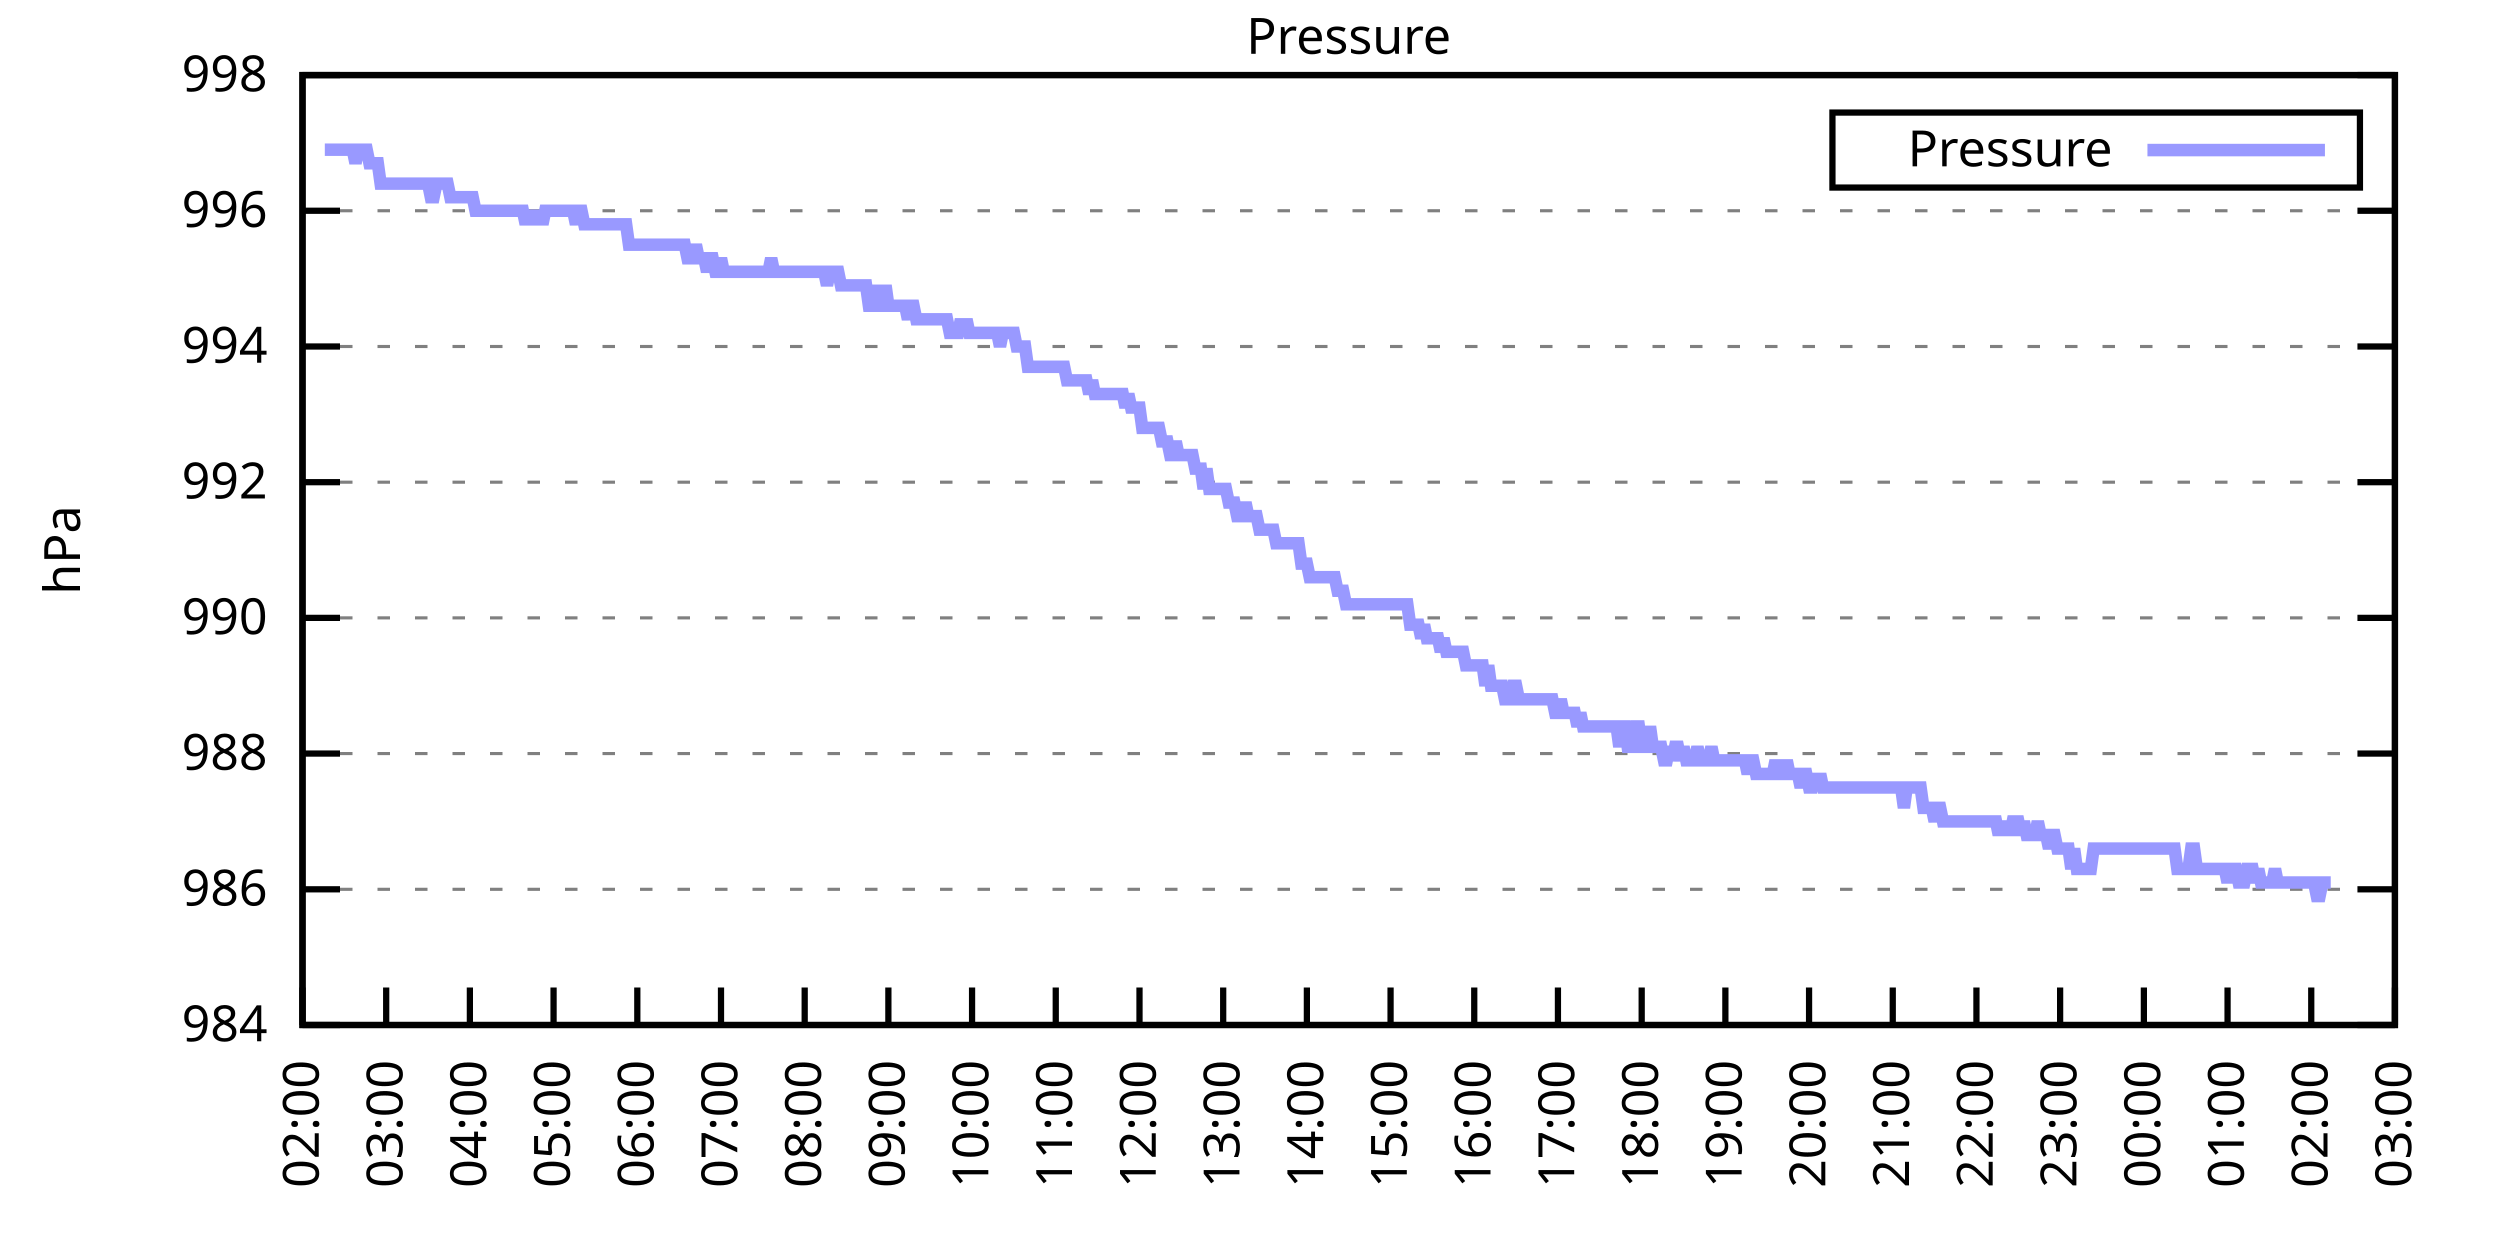
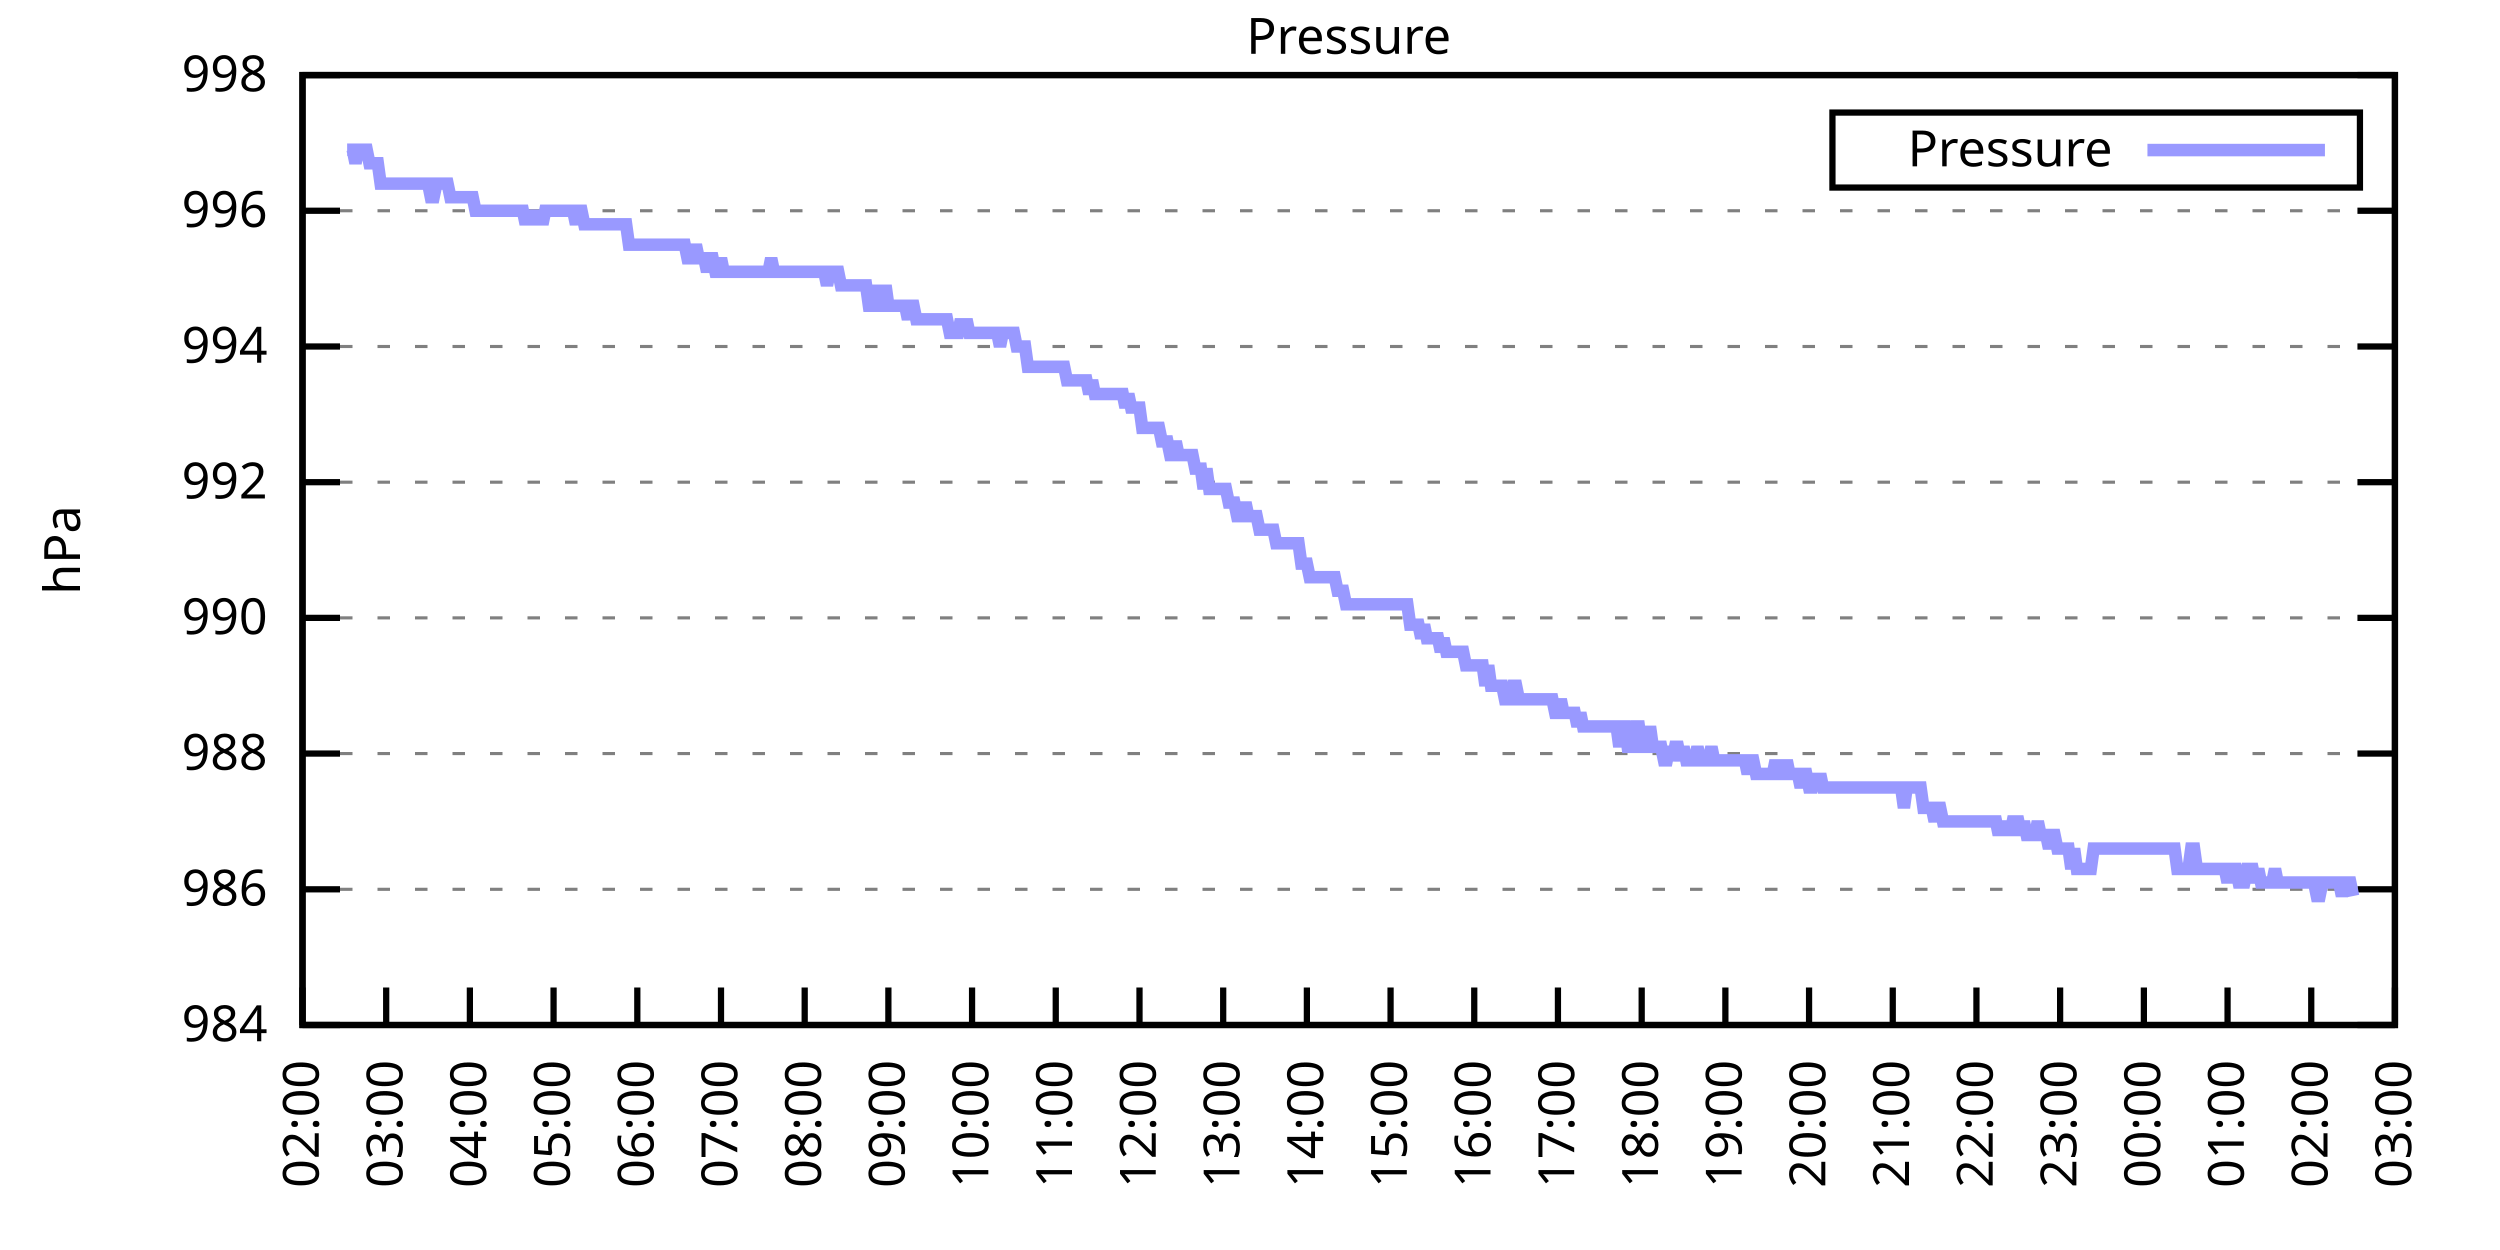
<svg xmlns="http://www.w3.org/2000/svg" xmlns:xlink="http://www.w3.org/1999/xlink" width="400" height="200" viewBox="0 0 400 200">
  <g id="gnuplot_canvas">
    <rect x="0" y="0" width="400" height="200" fill="none" />
    <defs>
      <circle id="gpDot" r="0.5" stroke-width="0.5" stroke="currentColor" />
      <path id="gpPt0" stroke-width="0.333" stroke="currentColor" d="M-1,0 h2 M0,-1 v2" />
      <path id="gpPt1" stroke-width="0.333" stroke="currentColor" d="M-1,-1 L1,1 M1,-1 L-1,1" />
      <path id="gpPt2" stroke-width="0.333" stroke="currentColor" d="M-1,0 L1,0 M0,-1 L0,1 M-1,-1 L1,1 M-1,1 L1,-1" />
      <rect id="gpPt3" stroke-width="0.333" stroke="currentColor" x="-1" y="-1" width="2" height="2" />
      <rect id="gpPt4" stroke-width="0.333" stroke="currentColor" fill="currentColor" x="-1" y="-1" width="2" height="2" />
      <circle id="gpPt5" stroke-width="0.333" stroke="currentColor" cx="0" cy="0" r="1" />
      <use xlink:href="#gpPt5" id="gpPt6" fill="currentColor" stroke="none" />
      <path id="gpPt7" stroke-width="0.333" stroke="currentColor" d="M0,-1.33 L-1.33,0.67 L1.33,0.67 z" />
      <use xlink:href="#gpPt7" id="gpPt8" fill="currentColor" stroke="none" />
      <use xlink:href="#gpPt7" id="gpPt9" stroke="currentColor" transform="rotate(180)" />
      <use xlink:href="#gpPt9" id="gpPt10" fill="currentColor" stroke="none" />
      <use xlink:href="#gpPt3" id="gpPt11" stroke="currentColor" transform="rotate(45)" />
      <use xlink:href="#gpPt11" id="gpPt12" fill="currentColor" stroke="none" />
      <path id="gpPt13" stroke-width="0.333" stroke="currentColor" d="M0,1.330 L1.265,0.411 L0.782,-1.067 L-0.782,-1.076 L-1.265,0.411 z" />
      <use xlink:href="#gpPt13" id="gpPt14" fill="currentColor" stroke="none" />
      <filter id="textbox" filterUnits="objectBoundingBox" x="0" y="0" height="1" width="1">
        <feFlood flood-color="white" flood-opacity="1" result="bgnd" />
        <feComposite in="SourceGraphic" in2="bgnd" operator="atop" />
      </filter>
      <filter id="greybox" filterUnits="objectBoundingBox" x="0" y="0" height="1" width="1">
        <feFlood flood-color="lightgrey" flood-opacity="1" result="grey" />
        <feComposite in="SourceGraphic" in2="grey" operator="atop" />
      </filter>
    </defs>
    <g fill="none" color="white" stroke="currentColor" stroke-width="1.00" stroke-linecap="butt" stroke-linejoin="miter">
</g>
    <g fill="none" color="black" stroke="currentColor" stroke-width="1.00" stroke-linecap="butt" stroke-linejoin="miter">
      <g stroke="none" shape-rendering="crispEdges">
        <polygon fill="rgb(255, 255, 255)" points="48.40,164.00 383.18,164.00 383.18,12.02 48.40,12.02 " />
      </g>
    </g>
    <g fill="none" color="black" stroke="currentColor" stroke-width="1.00" stroke-linecap="butt" stroke-linejoin="miter">
</g>
    <g fill="none" color="black" stroke="black" stroke-width="0.50" stroke-linecap="butt" stroke-linejoin="miter">
</g>
    <g fill="none" color="gray" stroke="currentColor" stroke-width="0.50" stroke-linecap="butt" stroke-linejoin="miter">
      <path stroke="gray" stroke-dasharray="2,4" class="gridline" d="M48.40,164.00 L383.19,164.00  " />
    </g>
    <g fill="none" color="gray" stroke="gray" stroke-width="1.00" stroke-linecap="butt" stroke-linejoin="miter">
</g>
    <g fill="none" color="black" stroke="currentColor" stroke-width="1.00" stroke-linecap="butt" stroke-linejoin="miter">
      <path stroke="black" d="M48.40,164.00 L54.40,164.00 M383.19,164.00 L377.19,164.00  " />
      <g transform="translate(42.80,166.60)" stroke="none" fill="black" font-family="Sans" font-size="8.00" text-anchor="end">
        <text>
          <tspan font-family="Sans"> 984</tspan>
        </text>
      </g>
    </g>
    <g fill="none" color="black" stroke="currentColor" stroke-width="1.00" stroke-linecap="butt" stroke-linejoin="miter">
</g>
    <g fill="none" color="black" stroke="black" stroke-width="0.50" stroke-linecap="butt" stroke-linejoin="miter">
</g>
    <g fill="none" color="gray" stroke="currentColor" stroke-width="0.50" stroke-linecap="butt" stroke-linejoin="miter">
      <path stroke="gray" stroke-dasharray="2,4" class="gridline" d="M48.40,142.29 L383.19,142.29  " />
    </g>
    <g fill="none" color="gray" stroke="gray" stroke-width="1.00" stroke-linecap="butt" stroke-linejoin="miter">
</g>
    <g fill="none" color="black" stroke="currentColor" stroke-width="1.00" stroke-linecap="butt" stroke-linejoin="miter">
      <path stroke="black" d="M48.40,142.29 L54.40,142.29 M383.19,142.29 L377.19,142.29  " />
      <g transform="translate(42.80,144.89)" stroke="none" fill="black" font-family="Sans" font-size="8.00" text-anchor="end">
        <text>
          <tspan font-family="Sans"> 986</tspan>
        </text>
      </g>
    </g>
    <g fill="none" color="black" stroke="currentColor" stroke-width="1.00" stroke-linecap="butt" stroke-linejoin="miter">
</g>
    <g fill="none" color="black" stroke="black" stroke-width="0.50" stroke-linecap="butt" stroke-linejoin="miter">
</g>
    <g fill="none" color="gray" stroke="currentColor" stroke-width="0.50" stroke-linecap="butt" stroke-linejoin="miter">
      <path stroke="gray" stroke-dasharray="2,4" class="gridline" d="M48.40,120.57 L383.19,120.57  " />
    </g>
    <g fill="none" color="gray" stroke="gray" stroke-width="1.00" stroke-linecap="butt" stroke-linejoin="miter">
</g>
    <g fill="none" color="black" stroke="currentColor" stroke-width="1.00" stroke-linecap="butt" stroke-linejoin="miter">
      <path stroke="black" d="M48.40,120.57 L54.40,120.57 M383.19,120.57 L377.19,120.57  " />
      <g transform="translate(42.80,123.17)" stroke="none" fill="black" font-family="Sans" font-size="8.00" text-anchor="end">
        <text>
          <tspan font-family="Sans"> 988</tspan>
        </text>
      </g>
    </g>
    <g fill="none" color="black" stroke="currentColor" stroke-width="1.00" stroke-linecap="butt" stroke-linejoin="miter">
</g>
    <g fill="none" color="black" stroke="black" stroke-width="0.50" stroke-linecap="butt" stroke-linejoin="miter">
</g>
    <g fill="none" color="gray" stroke="currentColor" stroke-width="0.50" stroke-linecap="butt" stroke-linejoin="miter">
      <path stroke="gray" stroke-dasharray="2,4" class="gridline" d="M48.40,98.86 L383.19,98.86  " />
    </g>
    <g fill="none" color="gray" stroke="gray" stroke-width="1.00" stroke-linecap="butt" stroke-linejoin="miter">
</g>
    <g fill="none" color="black" stroke="currentColor" stroke-width="1.00" stroke-linecap="butt" stroke-linejoin="miter">
      <path stroke="black" d="M48.40,98.86 L54.40,98.86 M383.19,98.86 L377.19,98.86  " />
      <g transform="translate(42.80,101.46)" stroke="none" fill="black" font-family="Sans" font-size="8.00" text-anchor="end">
        <text>
          <tspan font-family="Sans"> 990</tspan>
        </text>
      </g>
    </g>
    <g fill="none" color="black" stroke="currentColor" stroke-width="1.00" stroke-linecap="butt" stroke-linejoin="miter">
</g>
    <g fill="none" color="black" stroke="black" stroke-width="0.50" stroke-linecap="butt" stroke-linejoin="miter">
</g>
    <g fill="none" color="gray" stroke="currentColor" stroke-width="0.50" stroke-linecap="butt" stroke-linejoin="miter">
      <path stroke="gray" stroke-dasharray="2,4" class="gridline" d="M48.40,77.15 L383.19,77.15  " />
    </g>
    <g fill="none" color="gray" stroke="gray" stroke-width="1.00" stroke-linecap="butt" stroke-linejoin="miter">
</g>
    <g fill="none" color="black" stroke="currentColor" stroke-width="1.00" stroke-linecap="butt" stroke-linejoin="miter">
      <path stroke="black" d="M48.40,77.15 L54.40,77.15 M383.19,77.15 L377.19,77.15  " />
      <g transform="translate(42.80,79.75)" stroke="none" fill="black" font-family="Sans" font-size="8.00" text-anchor="end">
        <text>
          <tspan font-family="Sans"> 992</tspan>
        </text>
      </g>
    </g>
    <g fill="none" color="black" stroke="currentColor" stroke-width="1.00" stroke-linecap="butt" stroke-linejoin="miter">
</g>
    <g fill="none" color="black" stroke="black" stroke-width="0.50" stroke-linecap="butt" stroke-linejoin="miter">
</g>
    <g fill="none" color="gray" stroke="currentColor" stroke-width="0.50" stroke-linecap="butt" stroke-linejoin="miter">
      <path stroke="gray" stroke-dasharray="2,4" class="gridline" d="M48.40,55.44 L383.19,55.44  " />
    </g>
    <g fill="none" color="gray" stroke="gray" stroke-width="1.00" stroke-linecap="butt" stroke-linejoin="miter">
</g>
    <g fill="none" color="black" stroke="currentColor" stroke-width="1.00" stroke-linecap="butt" stroke-linejoin="miter">
      <path stroke="black" d="M48.40,55.44 L54.40,55.44 M383.19,55.44 L377.19,55.44  " />
      <g transform="translate(42.80,58.04)" stroke="none" fill="black" font-family="Sans" font-size="8.00" text-anchor="end">
        <text>
          <tspan font-family="Sans"> 994</tspan>
        </text>
      </g>
    </g>
    <g fill="none" color="black" stroke="currentColor" stroke-width="1.00" stroke-linecap="butt" stroke-linejoin="miter">
</g>
    <g fill="none" color="black" stroke="black" stroke-width="0.50" stroke-linecap="butt" stroke-linejoin="miter">
</g>
    <g fill="none" color="gray" stroke="currentColor" stroke-width="0.50" stroke-linecap="butt" stroke-linejoin="miter">
      <path stroke="gray" stroke-dasharray="2,4" class="gridline" d="M48.40,33.72 L383.19,33.72  " />
    </g>
    <g fill="none" color="gray" stroke="gray" stroke-width="1.00" stroke-linecap="butt" stroke-linejoin="miter">
</g>
    <g fill="none" color="black" stroke="currentColor" stroke-width="1.00" stroke-linecap="butt" stroke-linejoin="miter">
      <path stroke="black" d="M48.40,33.72 L54.40,33.72 M383.19,33.72 L377.19,33.72  " />
      <g transform="translate(42.80,36.32)" stroke="none" fill="black" font-family="Sans" font-size="8.00" text-anchor="end">
        <text>
          <tspan font-family="Sans"> 996</tspan>
        </text>
      </g>
    </g>
    <g fill="none" color="black" stroke="currentColor" stroke-width="1.00" stroke-linecap="butt" stroke-linejoin="miter">
</g>
    <g fill="none" color="black" stroke="black" stroke-width="0.50" stroke-linecap="butt" stroke-linejoin="miter">
</g>
    <g fill="none" color="gray" stroke="currentColor" stroke-width="0.50" stroke-linecap="butt" stroke-linejoin="miter">
      <path stroke="gray" stroke-dasharray="2,4" class="gridline" d="M48.40,12.01 L383.19,12.01  " />
    </g>
    <g fill="none" color="gray" stroke="gray" stroke-width="1.00" stroke-linecap="butt" stroke-linejoin="miter">
</g>
    <g fill="none" color="black" stroke="currentColor" stroke-width="1.00" stroke-linecap="butt" stroke-linejoin="miter">
      <path stroke="black" d="M48.40,12.01 L54.40,12.01 M383.19,12.01 L377.19,12.01  " />
      <g transform="translate(42.80,14.61)" stroke="none" fill="black" font-family="Sans" font-size="8.00" text-anchor="end">
        <text>
          <tspan font-family="Sans"> 998</tspan>
        </text>
      </g>
    </g>
    <g fill="none" color="black" stroke="currentColor" stroke-width="1.00" stroke-linecap="butt" stroke-linejoin="miter">
      <path stroke="black" d="M48.40,164.00 L48.40,158.00  " />
      <g transform="translate(51.00,169.60) rotate(270.00)" stroke="none" fill="black" font-family="Sans" font-size="8.00" text-anchor="end">
        <text>
          <tspan font-family="Sans">02:00</tspan>
        </text>
      </g>
    </g>
    <g fill="none" color="black" stroke="currentColor" stroke-width="1.00" stroke-linecap="butt" stroke-linejoin="miter">
      <path stroke="black" d="M61.79,164.00 L61.79,158.00  " />
      <g transform="translate(64.39,169.60) rotate(270.00)" stroke="none" fill="black" font-family="Sans" font-size="8.00" text-anchor="end">
        <text>
          <tspan font-family="Sans">03:00</tspan>
        </text>
      </g>
    </g>
    <g fill="none" color="black" stroke="currentColor" stroke-width="1.00" stroke-linecap="butt" stroke-linejoin="miter">
      <path stroke="black" d="M75.18,164.00 L75.18,158.00  " />
      <g transform="translate(77.78,169.60) rotate(270.00)" stroke="none" fill="black" font-family="Sans" font-size="8.00" text-anchor="end">
        <text>
          <tspan font-family="Sans">04:00</tspan>
        </text>
      </g>
    </g>
    <g fill="none" color="black" stroke="currentColor" stroke-width="1.00" stroke-linecap="butt" stroke-linejoin="miter">
      <path stroke="black" d="M88.57,164.00 L88.57,158.00  " />
      <g transform="translate(91.17,169.60) rotate(270.00)" stroke="none" fill="black" font-family="Sans" font-size="8.00" text-anchor="end">
        <text>
          <tspan font-family="Sans">05:00</tspan>
        </text>
      </g>
    </g>
    <g fill="none" color="black" stroke="currentColor" stroke-width="1.00" stroke-linecap="butt" stroke-linejoin="miter">
      <path stroke="black" d="M101.97,164.00 L101.97,158.00  " />
      <g transform="translate(104.57,169.60) rotate(270.00)" stroke="none" fill="black" font-family="Sans" font-size="8.00" text-anchor="end">
        <text>
          <tspan font-family="Sans">06:00</tspan>
        </text>
      </g>
    </g>
    <g fill="none" color="black" stroke="currentColor" stroke-width="1.00" stroke-linecap="butt" stroke-linejoin="miter">
      <path stroke="black" d="M115.36,164.00 L115.36,158.00  " />
      <g transform="translate(117.96,169.60) rotate(270.00)" stroke="none" fill="black" font-family="Sans" font-size="8.00" text-anchor="end">
        <text>
          <tspan font-family="Sans">07:00</tspan>
        </text>
      </g>
    </g>
    <g fill="none" color="black" stroke="currentColor" stroke-width="1.00" stroke-linecap="butt" stroke-linejoin="miter">
      <path stroke="black" d="M128.75,164.00 L128.75,158.00  " />
      <g transform="translate(131.35,169.60) rotate(270.00)" stroke="none" fill="black" font-family="Sans" font-size="8.00" text-anchor="end">
        <text>
          <tspan font-family="Sans">08:00</tspan>
        </text>
      </g>
    </g>
    <g fill="none" color="black" stroke="currentColor" stroke-width="1.00" stroke-linecap="butt" stroke-linejoin="miter">
      <path stroke="black" d="M142.14,164.00 L142.14,158.00  " />
      <g transform="translate(144.74,169.60) rotate(270.00)" stroke="none" fill="black" font-family="Sans" font-size="8.00" text-anchor="end">
        <text>
          <tspan font-family="Sans">09:00</tspan>
        </text>
      </g>
    </g>
    <g fill="none" color="black" stroke="currentColor" stroke-width="1.00" stroke-linecap="butt" stroke-linejoin="miter">
      <path stroke="black" d="M155.53,164.00 L155.53,158.00  " />
      <g transform="translate(158.13,169.60) rotate(270.00)" stroke="none" fill="black" font-family="Sans" font-size="8.00" text-anchor="end">
        <text>
          <tspan font-family="Sans">10:00</tspan>
        </text>
      </g>
    </g>
    <g fill="none" color="black" stroke="currentColor" stroke-width="1.00" stroke-linecap="butt" stroke-linejoin="miter">
      <path stroke="black" d="M168.92,164.00 L168.92,158.00  " />
      <g transform="translate(171.52,169.60) rotate(270.00)" stroke="none" fill="black" font-family="Sans" font-size="8.00" text-anchor="end">
        <text>
          <tspan font-family="Sans">11:00</tspan>
        </text>
      </g>
    </g>
    <g fill="none" color="black" stroke="currentColor" stroke-width="1.00" stroke-linecap="butt" stroke-linejoin="miter">
      <path stroke="black" d="M182.32,164.00 L182.32,158.00  " />
      <g transform="translate(184.92,169.60) rotate(270.00)" stroke="none" fill="black" font-family="Sans" font-size="8.00" text-anchor="end">
        <text>
          <tspan font-family="Sans">12:00</tspan>
        </text>
      </g>
    </g>
    <g fill="none" color="black" stroke="currentColor" stroke-width="1.00" stroke-linecap="butt" stroke-linejoin="miter">
      <path stroke="black" d="M195.71,164.00 L195.71,158.00  " />
      <g transform="translate(198.31,169.60) rotate(270.00)" stroke="none" fill="black" font-family="Sans" font-size="8.00" text-anchor="end">
        <text>
          <tspan font-family="Sans">13:00</tspan>
        </text>
      </g>
    </g>
    <g fill="none" color="black" stroke="currentColor" stroke-width="1.00" stroke-linecap="butt" stroke-linejoin="miter">
      <path stroke="black" d="M209.10,164.00 L209.10,158.00  " />
      <g transform="translate(211.70,169.60) rotate(270.00)" stroke="none" fill="black" font-family="Sans" font-size="8.00" text-anchor="end">
        <text>
          <tspan font-family="Sans">14:00</tspan>
        </text>
      </g>
    </g>
    <g fill="none" color="black" stroke="currentColor" stroke-width="1.00" stroke-linecap="butt" stroke-linejoin="miter">
      <path stroke="black" d="M222.49,164.00 L222.49,158.00  " />
      <g transform="translate(225.09,169.60) rotate(270.00)" stroke="none" fill="black" font-family="Sans" font-size="8.00" text-anchor="end">
        <text>
          <tspan font-family="Sans">15:00</tspan>
        </text>
      </g>
    </g>
    <g fill="none" color="black" stroke="currentColor" stroke-width="1.00" stroke-linecap="butt" stroke-linejoin="miter">
      <path stroke="black" d="M235.88,164.00 L235.88,158.00  " />
      <g transform="translate(238.48,169.60) rotate(270.00)" stroke="none" fill="black" font-family="Sans" font-size="8.00" text-anchor="end">
        <text>
          <tspan font-family="Sans">16:00</tspan>
        </text>
      </g>
    </g>
    <g fill="none" color="black" stroke="currentColor" stroke-width="1.00" stroke-linecap="butt" stroke-linejoin="miter">
      <path stroke="black" d="M249.27,164.00 L249.27,158.00  " />
      <g transform="translate(251.87,169.60) rotate(270.00)" stroke="none" fill="black" font-family="Sans" font-size="8.00" text-anchor="end">
        <text>
          <tspan font-family="Sans">17:00</tspan>
        </text>
      </g>
    </g>
    <g fill="none" color="black" stroke="currentColor" stroke-width="1.00" stroke-linecap="butt" stroke-linejoin="miter">
      <path stroke="black" d="M262.67,164.00 L262.67,158.00  " />
      <g transform="translate(265.27,169.60) rotate(270.00)" stroke="none" fill="black" font-family="Sans" font-size="8.00" text-anchor="end">
        <text>
          <tspan font-family="Sans">18:00</tspan>
        </text>
      </g>
    </g>
    <g fill="none" color="black" stroke="currentColor" stroke-width="1.00" stroke-linecap="butt" stroke-linejoin="miter">
      <path stroke="black" d="M276.06,164.00 L276.06,158.00  " />
      <g transform="translate(278.66,169.60) rotate(270.00)" stroke="none" fill="black" font-family="Sans" font-size="8.00" text-anchor="end">
        <text>
          <tspan font-family="Sans">19:00</tspan>
        </text>
      </g>
    </g>
    <g fill="none" color="black" stroke="currentColor" stroke-width="1.00" stroke-linecap="butt" stroke-linejoin="miter">
      <path stroke="black" d="M289.45,164.00 L289.45,158.00  " />
      <g transform="translate(292.05,169.60) rotate(270.00)" stroke="none" fill="black" font-family="Sans" font-size="8.00" text-anchor="end">
        <text>
          <tspan font-family="Sans">20:00</tspan>
        </text>
      </g>
    </g>
    <g fill="none" color="black" stroke="currentColor" stroke-width="1.00" stroke-linecap="butt" stroke-linejoin="miter">
      <path stroke="black" d="M302.84,164.00 L302.84,158.00  " />
      <g transform="translate(305.44,169.60) rotate(270.00)" stroke="none" fill="black" font-family="Sans" font-size="8.00" text-anchor="end">
        <text>
          <tspan font-family="Sans">21:00</tspan>
        </text>
      </g>
    </g>
    <g fill="none" color="black" stroke="currentColor" stroke-width="1.00" stroke-linecap="butt" stroke-linejoin="miter">
      <path stroke="black" d="M316.23,164.00 L316.23,158.00  " />
      <g transform="translate(318.83,169.60) rotate(270.00)" stroke="none" fill="black" font-family="Sans" font-size="8.00" text-anchor="end">
        <text>
          <tspan font-family="Sans">22:00</tspan>
        </text>
      </g>
    </g>
    <g fill="none" color="black" stroke="currentColor" stroke-width="1.00" stroke-linecap="butt" stroke-linejoin="miter">
      <path stroke="black" d="M329.62,164.00 L329.62,158.00  " />
      <g transform="translate(332.22,169.60) rotate(270.00)" stroke="none" fill="black" font-family="Sans" font-size="8.00" text-anchor="end">
        <text>
          <tspan font-family="Sans">23:00</tspan>
        </text>
      </g>
    </g>
    <g fill="none" color="black" stroke="currentColor" stroke-width="1.00" stroke-linecap="butt" stroke-linejoin="miter">
      <path stroke="black" d="M343.02,164.00 L343.02,158.00  " />
      <g transform="translate(345.62,169.60) rotate(270.00)" stroke="none" fill="black" font-family="Sans" font-size="8.00" text-anchor="end">
        <text>
          <tspan font-family="Sans">00:00</tspan>
        </text>
      </g>
    </g>
    <g fill="none" color="black" stroke="currentColor" stroke-width="1.00" stroke-linecap="butt" stroke-linejoin="miter">
      <path stroke="black" d="M356.41,164.00 L356.41,158.00  " />
      <g transform="translate(359.01,169.60) rotate(270.00)" stroke="none" fill="black" font-family="Sans" font-size="8.00" text-anchor="end">
        <text>
          <tspan font-family="Sans">01:00</tspan>
        </text>
      </g>
    </g>
    <g fill="none" color="black" stroke="currentColor" stroke-width="1.00" stroke-linecap="butt" stroke-linejoin="miter">
      <path stroke="black" d="M369.80,164.00 L369.80,158.00  " />
      <g transform="translate(372.40,169.60) rotate(270.00)" stroke="none" fill="black" font-family="Sans" font-size="8.00" text-anchor="end">
        <text>
          <tspan font-family="Sans">02:00</tspan>
        </text>
      </g>
    </g>
    <g fill="none" color="black" stroke="currentColor" stroke-width="1.00" stroke-linecap="butt" stroke-linejoin="miter">
      <path stroke="black" d="M383.19,164.00 L383.19,158.00  " />
      <g transform="translate(385.79,169.60) rotate(270.00)" stroke="none" fill="black" font-family="Sans" font-size="8.00" text-anchor="end">
        <text>
          <tspan font-family="Sans">03:00</tspan>
        </text>
      </g>
    </g>
    <g fill="none" color="black" stroke="currentColor" stroke-width="1.00" stroke-linecap="butt" stroke-linejoin="miter">
</g>
    <g fill="none" color="black" stroke="currentColor" stroke-width="1.00" stroke-linecap="butt" stroke-linejoin="miter">
      <path stroke="black" d="M48.40,12.01 L48.40,164.00 L383.19,164.00 L383.19,12.01 L48.40,12.01 Z  " />
    </g>
    <g fill="none" color="black" stroke="currentColor" stroke-width="1.00" stroke-linecap="butt" stroke-linejoin="miter">
</g>
    <g fill="none" color="black" stroke="currentColor" stroke-width="1.00" stroke-linecap="butt" stroke-linejoin="miter">
      <path stroke="black" d="M293.19,30.01 L293.19,18.01 L377.59,18.01 L377.59,30.01 L293.19,30.01 Z  " />
    </g>
    <g id="Pressure_plot_1">
      <g fill="none" color="white" stroke="black" stroke-width="2.00" stroke-linecap="butt" stroke-linejoin="miter">
</g>
      <g fill="none" color="black" stroke="currentColor" stroke-width="2.00" stroke-linecap="butt" stroke-linejoin="miter">
        <g transform="translate(337.99,26.61)" stroke="none" fill="black" font-family="Sans" font-size="8.00" text-anchor="end">
          <text>
            <tspan font-family="Sans">Pressure</tspan>
          </text>
        </g>
      </g>
      <g fill="none" color="black" stroke="currentColor" stroke-width="2.00" stroke-linecap="butt" stroke-linejoin="miter">
-         <path stroke="rgb(153, 153, 255)" d="M343.59,24.01 L371.99,24.01 M51.97,23.95 L52.42,23.95 L52.86,23.95 L53.31,23.95 L53.76,23.95 L54.20,23.95   L54.65,23.95 L55.10,23.95 L55.54,23.95 L55.99,23.95 L56.43,23.95 L56.88,26.12 L57.33,23.95 L57.77,23.95   L58.22,23.95 L58.67,23.95 L59.11,26.12 L59.56,26.12 L60.01,26.12 L60.45,26.12 L60.90,29.38 L61.35,29.38   L61.79,29.38 L62.24,29.38 L62.68,29.38 L63.13,29.38 L63.58,29.38 L64.02,29.38 L64.47,29.38 L64.92,29.38   L65.36,29.38 L65.81,29.38 L66.26,29.38 L66.70,29.38 L67.15,29.38 L67.59,29.38 L68.04,29.38 L68.49,29.38   L68.93,31.55 L69.38,31.55 L69.83,29.38 L70.27,29.38 L70.72,29.38 L71.17,29.38 L71.61,29.38 L72.06,31.55   L72.50,31.55 L72.95,31.55 L73.40,31.55 L73.84,31.55 L74.29,31.55 L74.74,31.55 L75.18,31.55 L75.63,31.55   L76.08,33.72 L76.52,33.72 L76.97,33.72 L77.42,33.72 L77.86,33.72 L78.31,33.72 L78.75,33.72 L79.20,33.72   L79.65,33.72 L80.09,33.72 L80.54,33.72 L80.99,33.72 L81.43,33.72 L81.88,33.72 L82.33,33.72 L82.77,33.72   L83.22,33.72 L83.66,33.72 L84.11,35.89 L84.56,33.72 L85.00,35.89 L85.45,33.72 L85.90,35.89 L86.34,33.72   L86.79,35.89 L87.24,33.72 L87.68,33.72 L88.13,33.72 L88.57,33.72 L89.02,33.72 L89.47,33.72 L89.91,33.72   L90.36,33.72 L90.81,33.72 L91.25,33.72 L91.70,33.72 L92.15,35.89 L92.59,33.72 L93.04,33.72 L93.49,35.89   L93.93,35.89 L94.38,35.89 L94.82,35.89 L95.27,35.89 L95.72,35.89 L96.16,35.89 L96.61,35.89 L97.06,35.89   L97.50,35.89 L97.95,35.89 L98.40,35.89 L98.84,35.89 L99.29,35.89 L99.73,35.89 L100.18,35.89 L100.63,39.15   L101.07,39.15 L101.52,39.15 L101.97,39.15 L102.41,39.15 L102.86,39.15 L103.31,39.15 L103.75,39.15 L104.20,39.15   L104.64,39.15 L105.09,39.15 L105.54,39.15 L105.98,39.15 L106.43,39.15 L106.88,39.15 L107.32,39.15 L107.77,39.15   L108.22,39.15 L108.66,39.15 L109.11,39.15 L109.55,39.15 L110.00,41.32 L110.45,41.32 L110.89,41.32 L111.34,39.15   L111.79,41.32 L112.23,41.32 L112.68,41.32 L113.13,43.49 L113.57,41.32 L114.02,41.32 L114.47,43.49 L114.91,43.49   L115.36,41.32 L115.80,43.49 L116.25,43.49 L116.70,43.49 L117.14,43.49 L117.59,43.49 L118.04,43.49 L118.48,43.49   L118.93,43.49 L119.38,43.49 L119.82,43.49 L120.27,43.49 L120.71,43.49 L121.16,43.49 L121.61,43.49 L122.05,43.49   L122.50,43.49 L122.95,43.49 L123.39,41.32 L123.84,43.49 L124.29,43.49 L124.73,43.49 L125.18,43.49 L125.62,43.49   L126.07,43.49 L126.52,43.49 L126.96,43.49 L127.41,43.49 L127.86,43.49 L128.30,43.49 L128.75,43.49 L129.20,43.49   L129.64,43.49 L130.09,43.49 L130.54,43.49 L130.98,43.49 L131.43,43.49 L131.87,43.49 L132.32,45.66 L132.77,43.49   L133.21,43.49 L133.66,43.49 L134.11,43.49 L134.55,45.66 L135.00,45.66 L135.45,45.66 L135.89,45.66 L136.34,45.66   L136.78,45.66 L137.23,45.66 L137.68,45.66 L138.12,45.66 L138.57,45.66 L139.02,48.92 L139.46,48.92 L139.91,48.92   L140.36,45.66 L140.80,48.92 L141.25,48.92 L141.69,45.66 L142.14,48.92 L142.59,48.92 L143.03,48.92 L143.48,48.92   L143.93,48.92 L144.37,48.92 L144.82,48.92 L145.27,51.09 L145.71,48.92 L146.16,48.92 L146.61,51.09 L147.05,51.09   L147.50,51.09 L147.94,51.09 L148.39,51.09 L148.84,51.09 L149.28,51.09 L149.73,51.09 L150.18,51.09 L150.62,51.09   L151.07,51.09 L151.52,51.09 L151.96,53.26 L152.41,53.26 L152.85,53.26 L153.30,53.26 L153.75,51.09 L154.19,53.26   L154.64,51.09 L155.09,53.26 L155.53,53.26 L155.98,53.26 L156.43,53.26 L156.87,53.26 L157.32,53.26 L157.76,53.26   L158.21,53.26 L158.66,53.26 L159.10,53.26 L159.55,53.26 L160.00,55.44 L160.44,53.26 L160.89,53.26 L161.34,53.26   L161.78,53.26 L162.23,53.26 L162.67,55.44 L163.12,55.44 L163.57,55.44 L164.01,55.44 L164.46,58.69 L164.91,58.69   L165.35,58.69 L165.80,58.69 L166.25,58.69 L166.69,58.69 L167.14,58.69 L167.59,58.69 L168.03,58.69 L168.48,58.69   L168.92,58.69 L169.37,58.69 L169.82,58.69 L170.26,58.69 L170.71,60.86 L171.16,60.86 L171.60,60.86 L172.05,60.86   L172.50,60.86 L172.94,60.86 L173.39,60.86 L173.83,60.86 L174.28,63.04 L174.73,60.86 L175.17,63.04 L175.62,63.04   L176.07,63.04 L176.51,63.04 L176.96,63.04 L177.41,63.04 L177.85,63.04 L178.30,63.04 L178.74,63.04 L179.19,63.04   L179.64,63.04 L180.08,65.21 L180.53,63.04 L180.98,65.21 L181.42,65.21 L181.87,65.21 L182.32,65.21 L182.76,68.46   L183.21,68.46 L183.66,68.46 L184.10,68.46 L184.55,68.46 L184.99,68.46 L185.44,68.46 L185.89,70.63 L186.33,70.63   L186.78,70.63 L187.23,72.81 L187.67,72.81 L188.12,70.63 L188.57,72.81 L189.01,72.81 L189.46,72.81 L189.90,72.81   L190.35,72.81 L190.80,72.81 L191.24,74.98 L191.69,74.98 L192.14,74.98 L192.58,78.23 L193.03,74.98 L193.48,78.23   L193.92,78.23 L194.37,78.23 L194.81,78.23 L195.26,78.23 L195.71,78.23 L196.15,78.23 L196.60,80.41 L197.05,80.41   L197.49,80.41 L197.94,82.58 L198.39,82.58 L198.83,82.58 L199.28,80.41 L199.73,82.58 L200.17,82.58 L200.62,82.58   L201.06,82.58 L201.51,84.75 L201.96,84.75 L202.40,84.75 L202.85,84.75 L203.30,84.75 L203.74,84.75 L204.19,86.92   L204.64,86.92 L205.08,86.92 L205.53,86.92 L205.97,86.92 L206.42,86.92 L206.87,86.92 L207.31,86.92 L207.76,86.92   L208.21,90.18 L208.65,90.18 L209.10,90.18 L209.55,92.35 L209.99,92.35 L210.44,92.35 L210.88,92.35 L211.33,92.35   L211.78,92.35 L212.22,92.35 L212.67,92.35 L213.12,92.35 L213.56,92.35 L214.01,94.52 L214.46,94.52 L214.90,94.52   L215.35,96.69 L215.80,96.69 L216.24,96.69 L216.69,96.69 L217.13,96.69 L217.58,96.69 L218.03,96.69 L218.47,96.69   L218.92,96.69 L219.37,96.69 L219.81,96.69 L220.26,96.69 L220.71,96.69 L221.15,96.69 L221.60,96.69 L222.04,96.69   L222.49,96.69 L222.94,96.69 L223.38,96.69 L223.83,96.69 L224.28,96.69 L224.72,96.69 L225.17,96.69 L225.62,99.95   L226.06,99.95 L226.51,99.95 L226.95,99.95 L227.40,102.12 L227.85,99.95 L228.29,102.12 L228.74,102.12 L229.19,102.12   L229.63,102.12 L230.08,102.12 L230.53,104.29 L230.97,102.12 L231.42,104.29 L231.86,104.29 L232.31,104.29 L232.76,104.29   L233.20,104.29 L233.65,104.29 L234.10,104.29 L234.54,106.46 L234.99,106.46 L235.44,106.46 L235.88,106.46 L236.33,106.46   L236.78,106.46 L237.22,106.46 L237.67,109.72 L238.11,106.46 L238.56,109.72 L239.01,109.72 L239.45,109.72 L239.90,109.72   L240.35,109.72 L240.79,111.89 L241.24,111.89 L241.69,111.89 L242.13,109.72 L242.58,109.72 L243.02,111.89 L243.47,111.89   L243.92,111.89 L244.36,111.89 L244.81,111.89 L245.26,111.89 L245.70,111.89 L246.15,111.89 L246.60,111.89 L247.04,111.89   L247.49,111.89 L247.93,111.89 L248.38,111.89 L248.83,114.06 L249.27,114.06 L249.72,111.89 L250.17,114.06 L250.61,114.06   L251.06,114.06 L251.51,114.06 L251.95,114.06 L252.40,116.23 L252.85,114.06 L253.29,116.23 L253.74,116.23 L254.18,116.23   L254.63,116.23 L255.08,116.23 L255.52,116.23 L255.97,116.23 L256.42,116.23 L256.86,116.23 L257.31,116.23 L257.76,116.23   L258.20,116.23 L258.65,116.23 L259.09,119.49 L259.54,116.23 L259.99,116.23 L260.43,119.49 L260.88,119.49 L261.33,119.49   L261.77,116.23 L262.22,116.23 L262.67,119.49 L263.11,119.49 L263.56,119.49 L264.00,116.23 L264.45,119.49 L264.90,119.49   L265.34,119.49 L265.79,119.49 L266.24,121.66 L266.68,121.66 L267.13,119.49 L267.58,121.66 L268.02,119.49 L268.47,119.49   L268.92,121.66 L269.36,119.49 L269.81,121.66 L270.25,121.66 L270.70,121.66 L271.15,121.66 L271.59,119.49 L272.04,121.66   L272.49,121.66 L272.93,121.66 L273.38,121.66 L273.83,119.49 L274.27,121.66 L274.72,121.66 L275.16,121.66 L275.61,121.66   L276.06,121.66 L276.50,121.66 L276.95,121.66 L277.40,121.66 L277.84,121.66 L278.29,121.66 L278.74,121.66 L279.18,121.66   L279.63,123.83 L280.07,121.66 L280.52,121.66 L280.97,123.83 L281.41,123.83 L281.86,123.83 L282.31,123.83 L282.75,123.83   L283.20,123.83 L283.65,123.83 L284.09,121.66 L284.54,123.83 L284.98,123.83 L285.43,123.83 L285.88,121.66 L286.32,123.83   L286.77,123.83 L287.22,123.83 L287.66,123.83 L288.11,126.00 L288.56,123.83 L289.00,123.83 L289.45,126.00 L289.90,126.00   L290.34,123.83 L290.79,126.00 L291.23,123.83 L291.68,126.00 L292.13,126.00 L292.57,126.00 L293.02,126.00 L293.47,126.00   L293.91,126.00 L294.36,126.00 L294.81,126.00 L295.25,126.00 L295.70,126.00 L296.14,126.00 L296.59,126.00 L297.04,126.00   L297.48,126.00 L297.93,126.00 L298.38,126.00 L298.82,126.00 L299.27,126.00 L299.72,126.00 L300.16,126.00 L300.61,126.00   L301.05,126.00 L301.50,126.00 L301.95,126.00 L302.39,126.00 L302.84,126.00 L303.29,126.00 L303.73,126.00 L304.18,126.00   L304.63,129.26 L305.07,126.00 L305.52,126.00 L305.97,126.00 L306.41,126.00 L306.86,126.00 L307.30,126.00 L307.75,129.26   L308.20,129.26 L308.64,129.26 L309.09,129.26 L309.54,131.43 L309.98,129.26 L310.43,129.26 L310.88,131.43 L311.32,131.43   L311.77,131.43 L312.21,131.43 L312.66,131.43 L313.11,131.43 L313.55,131.43 L314.00,131.43 L314.45,131.43 L314.89,131.43   L315.34,131.43 L315.79,131.43 L316.23,131.43 L316.68,131.43 L317.12,131.43 L317.57,131.43 L318.02,131.43 L318.46,131.43   L318.91,131.43 L319.36,131.43 L319.80,133.60 L320.25,131.43 L320.70,133.60 L321.14,131.43 L321.59,133.60 L322.04,131.43   L322.48,131.43 L322.93,131.43 L323.37,133.60 L323.82,131.43 L324.27,133.60 L324.71,133.60 L325.16,133.60 L325.61,133.60   L326.05,131.43 L326.50,133.60 L326.95,133.60 L327.39,133.60 L327.84,135.77 L328.28,133.60 L328.73,133.60 L329.18,135.77   L329.62,135.77 L330.07,135.77 L330.52,135.77 L330.96,135.77 L331.41,139.03 L331.86,135.77 L332.30,139.03 L332.75,139.03   L333.19,139.03 L333.64,139.03 L334.09,139.03 L334.53,139.03 L334.98,135.77 L335.43,135.77 L335.87,135.77 L336.32,135.77   L336.77,135.77 L337.21,135.77 L337.66,135.77 L338.10,135.77 L338.55,135.77 L339.00,135.77 L339.44,135.77 L339.89,135.77   L340.34,135.77 L340.78,135.77 L341.23,135.77 L341.68,135.77 L342.12,135.77 L342.57,135.77 L343.02,135.77 L343.46,135.77   L343.91,135.77 L344.35,135.77 L344.80,135.77 L345.25,135.77 L345.69,135.77 L346.14,135.77 L346.59,135.77 L347.03,135.77   L347.48,135.77 L347.93,135.77 L348.37,139.03 L348.82,139.03 L349.26,139.03 L349.71,139.03 L350.16,139.03 L350.60,135.77   L351.05,135.77 L351.50,139.03 L351.94,139.03 L352.39,139.03 L352.84,139.03 L353.28,139.03 L353.73,139.03 L354.17,139.03   L354.62,139.03 L355.07,139.03 L355.51,139.03 L355.96,139.03 L356.41,141.20 L356.85,139.03 L357.30,139.03 L357.75,139.03   L358.19,141.20 L358.64,141.20 L359.09,141.20 L359.53,139.03 L359.98,139.03 L360.42,139.03 L360.87,141.20 L361.32,139.03   L361.76,141.20 L362.21,141.20 L362.66,141.20 L363.10,141.20 L363.55,141.20 L364.00,139.03 L364.44,141.20 L364.89,141.20   L365.33,141.20 L365.78,141.20 L366.23,141.20 L366.67,141.20 L367.12,141.20 L367.57,141.20 L368.01,141.20 L368.46,141.20   L368.91,141.20 L369.35,141.20 L369.80,141.20 L370.24,141.20 L370.69,143.37 L371.14,143.37 L371.58,141.20 L372.03,141.20   L372.48,141.20 L372.92,141.20  " />
+         <path stroke="rgb(153, 153, 255)" d="M343.59,24.01 L371.99,24.01 M55.54,23.95 L55.99,23.95 L56.43,23.95 L56.88,26.12 L57.33,23.95 L57.77,23.95   L58.22,23.95 L58.67,23.95 L59.11,26.12 L59.56,26.12 L60.01,26.12 L60.45,26.12 L60.90,29.38 L61.35,29.38   L61.79,29.38 L62.24,29.38 L62.68,29.38 L63.13,29.38 L63.58,29.38 L64.02,29.38 L64.47,29.38 L64.92,29.38   L65.36,29.38 L65.81,29.38 L66.26,29.38 L66.70,29.38 L67.15,29.38 L67.59,29.38 L68.04,29.38 L68.49,29.38   L68.93,31.55 L69.38,31.55 L69.83,29.38 L70.27,29.38 L70.72,29.38 L71.17,29.38 L71.61,29.38 L72.06,31.55   L72.50,31.55 L72.95,31.55 L73.40,31.55 L73.84,31.55 L74.29,31.55 L74.74,31.55 L75.18,31.55 L75.63,31.55   L76.08,33.72 L76.52,33.72 L76.97,33.72 L77.42,33.72 L77.86,33.72 L78.31,33.72 L78.75,33.72 L79.20,33.72   L79.65,33.72 L80.09,33.72 L80.54,33.72 L80.99,33.72 L81.43,33.72 L81.88,33.72 L82.33,33.72 L82.77,33.72   L83.22,33.72 L83.66,33.72 L84.11,35.89 L84.56,33.72 L85.00,35.89 L85.45,33.72 L85.90,35.89 L86.34,33.72   L86.79,35.89 L87.24,33.72 L87.68,33.72 L88.13,33.72 L88.57,33.72 L89.02,33.72 L89.47,33.72 L89.91,33.72   L90.36,33.72 L90.81,33.72 L91.25,33.72 L91.70,33.72 L92.15,35.89 L92.59,33.72 L93.04,33.72 L93.49,35.89   L93.93,35.89 L94.38,35.89 L94.82,35.89 L95.27,35.89 L95.72,35.89 L96.16,35.89 L96.61,35.89 L97.06,35.89   L97.50,35.89 L97.95,35.89 L98.40,35.89 L98.84,35.89 L99.29,35.89 L99.73,35.89 L100.18,35.89 L100.63,39.15   L101.07,39.15 L101.52,39.15 L101.97,39.15 L102.41,39.15 L102.86,39.15 L103.31,39.15 L103.75,39.15 L104.20,39.15   L104.64,39.15 L105.09,39.15 L105.54,39.15 L105.98,39.15 L106.43,39.15 L106.88,39.15 L107.32,39.15 L107.77,39.15   L108.22,39.15 L108.66,39.15 L109.11,39.15 L109.55,39.15 L110.00,41.32 L110.45,41.32 L110.89,41.32 L111.34,39.15   L111.79,41.32 L112.23,41.32 L112.68,41.32 L113.13,43.49 L113.57,41.32 L114.02,41.32 L114.47,43.49 L114.91,43.49   L115.36,41.32 L115.80,43.49 L116.25,43.49 L116.70,43.49 L117.14,43.49 L117.59,43.49 L118.04,43.49 L118.48,43.49   L118.93,43.49 L119.38,43.49 L119.82,43.49 L120.27,43.49 L120.71,43.49 L121.16,43.49 L121.61,43.49 L122.05,43.49   L122.50,43.49 L122.95,43.49 L123.39,41.32 L123.84,43.49 L124.29,43.49 L124.73,43.49 L125.18,43.49 L125.62,43.49   L126.07,43.49 L126.52,43.49 L126.96,43.49 L127.41,43.49 L127.86,43.49 L128.30,43.49 L128.75,43.49 L129.20,43.49   L129.64,43.49 L130.09,43.49 L130.54,43.49 L130.98,43.49 L131.43,43.49 L131.87,43.49 L132.32,45.66 L132.77,43.49   L133.21,43.49 L133.66,43.49 L134.11,43.49 L134.55,45.66 L135.00,45.66 L135.45,45.66 L135.89,45.66 L136.34,45.66   L136.78,45.66 L137.23,45.66 L137.68,45.66 L138.12,45.66 L138.57,45.66 L139.02,48.92 L139.46,48.92 L139.91,48.92   L140.36,45.66 L140.80,48.92 L141.25,48.92 L141.69,45.66 L142.14,48.92 L142.59,48.92 L143.03,48.92 L143.48,48.92   L143.93,48.92 L144.37,48.92 L144.82,48.92 L145.27,51.09 L145.71,48.92 L146.16,48.92 L146.61,51.09 L147.05,51.09   L147.50,51.09 L147.94,51.09 L148.39,51.09 L148.84,51.09 L149.28,51.09 L149.73,51.09 L150.18,51.09 L150.62,51.09   L151.07,51.09 L151.52,51.09 L151.96,53.26 L152.41,53.26 L152.85,53.26 L153.30,53.26 L153.75,51.09 L154.19,53.26   L154.64,51.09 L155.09,53.26 L155.53,53.26 L155.98,53.26 L156.43,53.26 L156.87,53.26 L157.32,53.26 L157.76,53.26   L158.21,53.26 L158.66,53.26 L159.10,53.26 L159.55,53.26 L160.00,55.44 L160.44,53.26 L160.89,53.26 L161.34,53.26   L161.78,53.26 L162.23,53.26 L162.67,55.44 L163.12,55.44 L163.57,55.44 L164.01,55.44 L164.46,58.69 L164.91,58.69   L165.35,58.69 L165.80,58.69 L166.25,58.69 L166.69,58.69 L167.14,58.69 L167.59,58.69 L168.03,58.69 L168.48,58.69   L168.92,58.69 L169.37,58.69 L169.82,58.69 L170.26,58.69 L170.71,60.86 L171.16,60.86 L171.60,60.86 L172.05,60.86   L172.50,60.86 L172.94,60.86 L173.39,60.86 L173.83,60.86 L174.28,63.04 L174.73,60.86 L175.17,63.04 L175.62,63.04   L176.07,63.04 L176.51,63.04 L176.96,63.04 L177.41,63.04 L177.85,63.04 L178.30,63.04 L178.74,63.04 L179.19,63.04   L179.64,63.04 L180.08,65.21 L180.53,63.04 L180.98,65.21 L181.42,65.21 L181.87,65.21 L182.32,65.21 L182.76,68.46   L183.21,68.46 L183.66,68.46 L184.10,68.46 L184.55,68.46 L184.99,68.46 L185.44,68.46 L185.89,70.63 L186.33,70.63   L186.78,70.63 L187.23,72.81 L187.67,72.81 L188.12,70.63 L188.57,72.81 L189.01,72.81 L189.46,72.81 L189.90,72.81   L190.35,72.81 L190.80,72.81 L191.24,74.98 L191.69,74.98 L192.14,74.98 L192.58,78.23 L193.03,74.98 L193.48,78.23   L193.92,78.23 L194.37,78.23 L194.81,78.23 L195.26,78.23 L195.71,78.23 L196.15,78.23 L196.60,80.41 L197.05,80.41   L197.49,80.41 L197.94,82.58 L198.39,82.58 L198.83,82.58 L199.28,80.41 L199.73,82.58 L200.17,82.58 L200.62,82.58   L201.06,82.58 L201.51,84.75 L201.96,84.75 L202.40,84.75 L202.85,84.75 L203.30,84.75 L203.74,84.75 L204.19,86.92   L204.64,86.92 L205.08,86.92 L205.53,86.92 L205.97,86.92 L206.42,86.92 L206.87,86.92 L207.31,86.92 L207.76,86.92   L208.21,90.18 L208.65,90.18 L209.10,90.18 L209.55,92.35 L209.99,92.35 L210.44,92.35 L210.88,92.35 L211.33,92.35   L211.78,92.35 L212.22,92.35 L212.67,92.35 L213.12,92.35 L213.56,92.35 L214.01,94.52 L214.46,94.52 L214.90,94.52   L215.35,96.69 L215.80,96.69 L216.24,96.69 L216.69,96.69 L217.13,96.69 L217.58,96.69 L218.03,96.69 L218.47,96.69   L218.92,96.69 L219.37,96.69 L219.81,96.69 L220.26,96.69 L220.71,96.69 L221.15,96.69 L221.60,96.69 L222.04,96.69   L222.49,96.69 L222.94,96.69 L223.38,96.69 L223.83,96.69 L224.28,96.69 L224.72,96.69 L225.17,96.69 L225.62,99.95   L226.06,99.95 L226.51,99.95 L226.95,99.95 L227.40,102.12 L227.85,99.95 L228.29,102.12 L228.74,102.12 L229.19,102.12   L229.63,102.12 L230.08,102.12 L230.53,104.29 L230.97,102.12 L231.42,104.29 L231.86,104.29 L232.31,104.29 L232.76,104.29   L233.20,104.29 L233.65,104.29 L234.10,104.29 L234.54,106.46 L234.99,106.46 L235.44,106.46 L235.88,106.46 L236.33,106.46   L236.78,106.46 L237.22,106.46 L237.67,109.72 L238.11,106.46 L238.56,109.72 L239.01,109.72 L239.45,109.72 L239.90,109.72   L240.35,109.72 L240.79,111.89 L241.24,111.89 L241.69,111.89 L242.13,109.72 L242.58,109.72 L243.02,111.89 L243.47,111.89   L243.92,111.89 L244.36,111.89 L244.81,111.89 L245.26,111.89 L245.70,111.89 L246.15,111.89 L246.60,111.89 L247.04,111.89   L247.49,111.89 L247.93,111.89 L248.38,111.89 L248.83,114.06 L249.27,114.06 L249.72,111.89 L250.17,114.06 L250.61,114.06   L251.06,114.06 L251.51,114.06 L251.95,114.06 L252.40,116.23 L252.85,114.06 L253.29,116.23 L253.74,116.23 L254.18,116.23   L254.63,116.23 L255.08,116.23 L255.52,116.23 L255.97,116.23 L256.42,116.23 L256.86,116.23 L257.31,116.23 L257.76,116.23   L258.20,116.23 L258.65,116.23 L259.09,119.49 L259.54,116.23 L259.99,116.23 L260.43,119.49 L260.88,119.49 L261.33,119.49   L261.77,116.23 L262.22,116.23 L262.67,119.49 L263.11,119.49 L263.56,119.49 L264.00,116.23 L264.45,119.49 L264.90,119.49   L265.34,119.49 L265.79,119.49 L266.24,121.66 L266.68,121.66 L267.13,119.49 L267.58,121.66 L268.02,119.49 L268.47,119.49   L268.92,121.66 L269.36,119.49 L269.81,121.66 L270.25,121.66 L270.70,121.66 L271.15,121.66 L271.59,119.49 L272.04,121.66   L272.49,121.66 L272.93,121.66 L273.38,121.66 L273.83,119.49 L274.27,121.66 L274.72,121.66 L275.16,121.66 L275.61,121.66   L276.06,121.66 L276.50,121.66 L276.95,121.66 L277.40,121.66 L277.84,121.66 L278.29,121.66 L278.74,121.66 L279.18,121.66   L279.63,123.83 L280.07,121.66 L280.52,121.66 L280.97,123.83 L281.41,123.83 L281.86,123.83 L282.31,123.83 L282.75,123.83   L283.20,123.83 L283.65,123.83 L284.09,121.66 L284.54,123.83 L284.98,123.83 L285.43,123.83 L285.88,121.66 L286.32,123.83   L286.77,123.83 L287.22,123.83 L287.66,123.83 L288.11,126.00 L288.56,123.83 L289.00,123.83 L289.45,126.00 L289.90,126.00   L290.34,123.83 L290.79,126.00 L291.23,123.83 L291.68,126.00 L292.13,126.00 L292.57,126.00 L293.02,126.00 L293.47,126.00   L293.91,126.00 L294.36,126.00 L294.81,126.00 L295.25,126.00 L295.70,126.00 L296.14,126.00 L296.59,126.00 L297.04,126.00   L297.48,126.00 L297.93,126.00 L298.38,126.00 L298.82,126.00 L299.27,126.00 L299.72,126.00 L300.16,126.00 L300.61,126.00   L301.05,126.00 L301.50,126.00 L301.95,126.00 L302.39,126.00 L302.84,126.00 L303.29,126.00 L303.73,126.00 L304.18,126.00   L304.63,129.26 L305.07,126.00 L305.52,126.00 L305.97,126.00 L306.41,126.00 L306.86,126.00 L307.30,126.00 L307.75,129.26   L308.20,129.26 L308.64,129.26 L309.09,129.26 L309.54,131.43 L309.98,129.26 L310.43,129.26 L310.88,131.43 L311.32,131.43   L311.77,131.43 L312.21,131.43 L312.66,131.43 L313.11,131.43 L313.55,131.43 L314.00,131.43 L314.45,131.43 L314.89,131.43   L315.34,131.43 L315.79,131.43 L316.23,131.43 L316.68,131.43 L317.12,131.43 L317.57,131.43 L318.02,131.43 L318.46,131.43   L318.91,131.43 L319.36,131.43 L319.80,133.60 L320.25,131.43 L320.70,133.60 L321.14,131.43 L321.59,133.60 L322.04,131.43   L322.48,131.43 L322.93,131.43 L323.37,133.60 L323.82,131.43 L324.27,133.60 L324.71,133.60 L325.16,133.60 L325.61,133.60   L326.05,131.43 L326.50,133.60 L326.95,133.60 L327.39,133.60 L327.84,135.77 L328.28,133.60 L328.73,133.60 L329.18,135.77   L329.62,135.77 L330.07,135.77 L330.52,135.77 L330.96,135.77 L331.41,139.03 L331.86,135.77 L332.30,139.03 L332.75,139.03   L333.19,139.03 L333.64,139.03 L334.09,139.03 L334.53,139.03 L334.98,135.77 L335.43,135.77 L335.87,135.77 L336.32,135.77   L336.77,135.77 L337.21,135.77 L337.66,135.77 L338.10,135.77 L338.55,135.77 L339.00,135.77 L339.44,135.77 L339.89,135.77   L340.34,135.77 L340.78,135.77 L341.23,135.77 L341.68,135.77 L342.12,135.77 L342.57,135.77 L343.02,135.77 L343.46,135.77   L343.91,135.77 L344.35,135.77 L344.80,135.77 L345.25,135.77 L345.69,135.77 L346.14,135.77 L346.59,135.77 L347.03,135.77   L347.48,135.77 L347.93,135.77 L348.37,139.03 L348.82,139.03 L349.26,139.03 L349.71,139.03 L350.16,139.03 L350.60,135.77   L351.05,135.77 L351.50,139.03 L351.94,139.03 L352.39,139.03 L352.84,139.03 L353.28,139.03 L353.73,139.03 L354.17,139.03   L354.62,139.03 L355.07,139.03 L355.51,139.03 L355.96,139.03 L356.41,141.20 L356.85,139.03 L357.30,139.03 L357.75,139.03   L358.19,141.20 L358.64,141.20 L359.09,141.20 L359.53,139.03 L359.98,139.03 L360.42,139.03 L360.87,141.20 L361.32,139.03   L361.76,141.20 L362.21,141.20 L362.66,141.20 L363.10,141.20 L363.55,141.20 L364.00,139.03 L364.44,141.20 L364.89,141.20   L365.33,141.20 L365.78,141.20 L366.23,141.20 L366.67,141.20 L367.12,141.20 L367.57,141.20 L368.01,141.20 L368.46,141.20   L368.91,141.20 L369.35,141.20 L369.80,141.20 L370.24,141.20 L370.69,143.37 L371.14,143.37 L371.58,141.20 L372.03,141.20   L372.48,141.20 L372.92,141.20 L373.37,141.20 L373.82,141.20 L374.26,141.20 L374.71,143.37 L375.16,141.20 L375.60,141.20   L376.05,141.20 L376.49,143.37  " />
      </g>
    </g>
    <g fill="none" color="black" stroke="currentColor" stroke-width="2.00" stroke-linecap="butt" stroke-linejoin="miter">
</g>
    <g fill="none" color="black" stroke="black" stroke-width="1.00" stroke-linecap="butt" stroke-linejoin="miter">
</g>
    <g fill="none" color="black" stroke="currentColor" stroke-width="1.00" stroke-linecap="butt" stroke-linejoin="miter">
      <path stroke="black" d="M48.40,12.01 L48.40,164.00 L383.19,164.00 L383.19,12.01 L48.40,12.01 Z  " />
      <g transform="translate(12.80,88.01) rotate(270.00)" stroke="none" fill="black" font-family="Sans" font-size="8.00" text-anchor="middle">
        <text>
          <tspan font-family="Sans">hPa</tspan>
        </text>
      </g>
    </g>
    <g fill="none" color="black" stroke="currentColor" stroke-width="1.00" stroke-linecap="butt" stroke-linejoin="miter">
</g>
    <g fill="none" color="black" stroke="currentColor" stroke-width="1.00" stroke-linecap="butt" stroke-linejoin="miter">
      <g transform="translate(215.79,8.61)" stroke="none" fill="black" font-family="Sans" font-size="8.00" text-anchor="middle">
        <text>
          <tspan font-family="Sans">Pressure</tspan>
        </text>
      </g>
    </g>
    <g fill="none" color="black" stroke="currentColor" stroke-width="1.00" stroke-linecap="butt" stroke-linejoin="miter">
</g>
  </g>
</svg>
